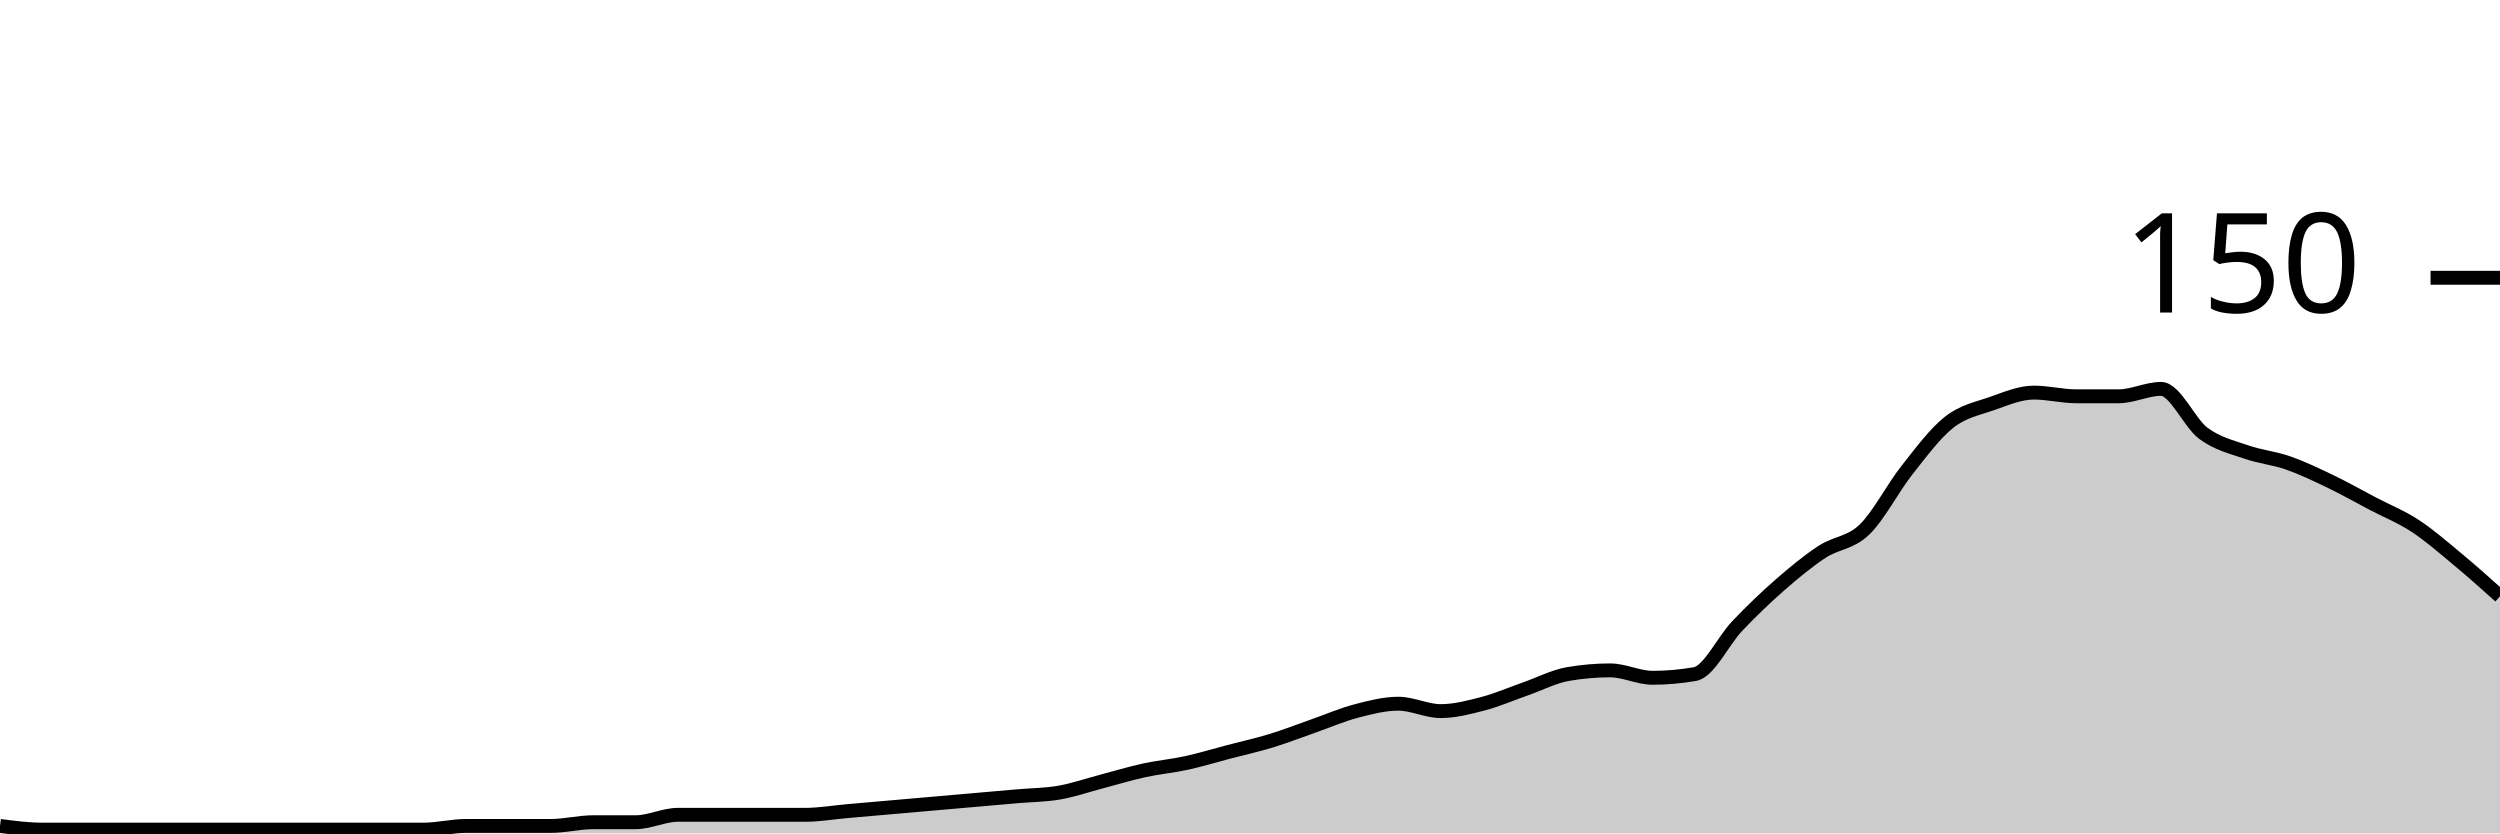
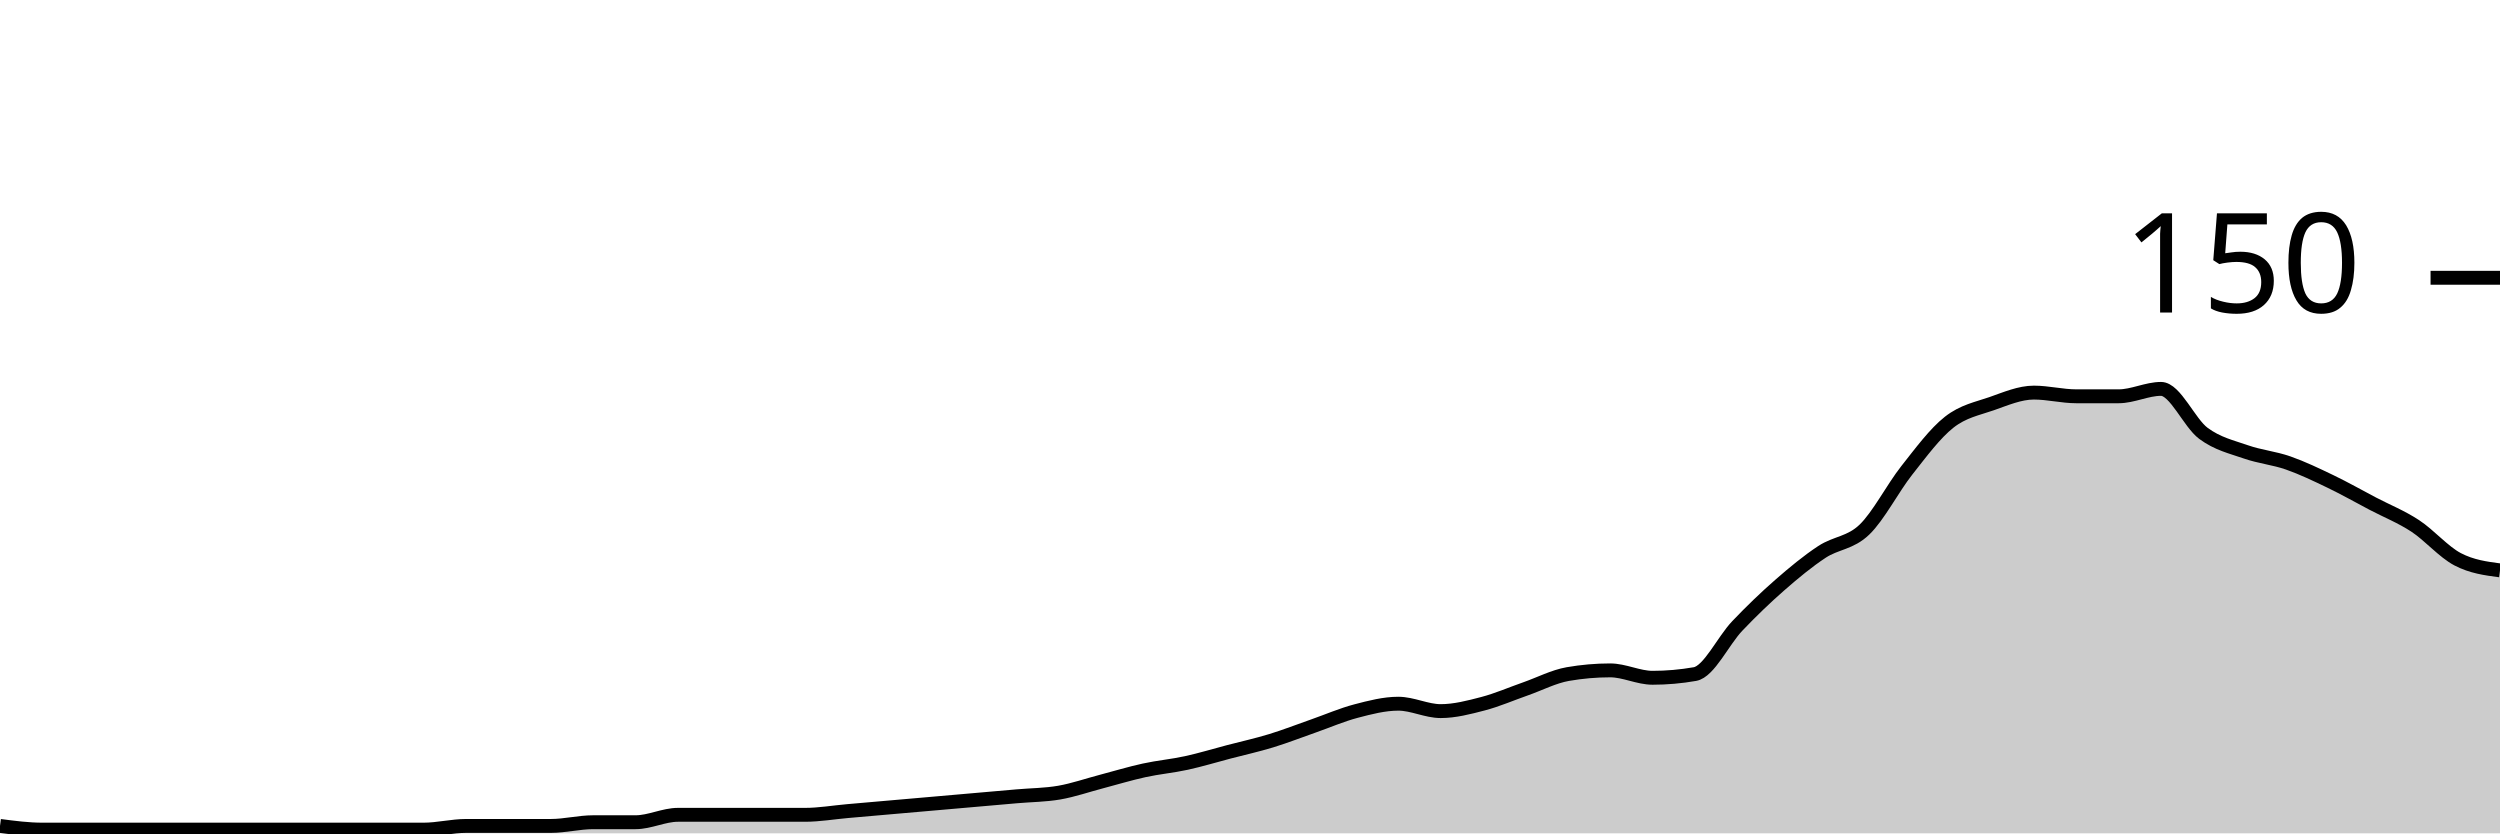
<svg xmlns="http://www.w3.org/2000/svg" viewBox="0 0 180 60">
  <g transform="translate(0,20)">
-     <path class="area" fill="rgba(0, 0, 0, 0.2)" d="M0,39.467C1.017,39.6,2.034,39.733,3.051,39.733C4.068,39.733,5.085,39.733,6.102,39.733C7.119,39.733,8.136,39.733,9.153,39.733C10.169,39.733,11.186,39.733,12.203,39.733C13.22,39.733,14.237,39.733,15.254,39.733C16.271,39.733,17.288,39.733,18.305,39.733C19.322,39.733,20.339,39.733,21.356,39.733C22.373,39.733,23.39,39.733,24.407,39.733C25.424,39.733,26.441,39.733,27.458,39.733C28.475,39.733,29.492,39.733,30.508,39.733C31.525,39.733,32.542,39.467,33.559,39.467C34.576,39.467,35.593,39.467,36.61,39.467C37.627,39.467,38.644,39.467,39.661,39.467C40.678,39.467,41.695,39.2,42.712,39.2C43.729,39.2,44.746,39.2,45.763,39.2C46.78,39.2,47.797,38.667,48.814,38.667C49.831,38.667,50.847,38.667,51.864,38.667C52.881,38.667,53.898,38.667,54.915,38.667C55.932,38.667,56.949,38.667,57.966,38.667C58.983,38.667,60,38.489,61.017,38.4C62.034,38.311,63.051,38.222,64.068,38.133C65.085,38.044,66.102,37.956,67.119,37.867C68.136,37.778,69.153,37.689,70.169,37.6C71.186,37.511,72.203,37.422,73.22,37.333C74.237,37.244,75.254,37.244,76.271,37.067C77.288,36.889,78.305,36.533,79.322,36.267C80.339,36,81.356,35.689,82.373,35.467C83.39,35.244,84.407,35.156,85.424,34.933C86.441,34.711,87.458,34.4,88.475,34.133C89.492,33.867,90.508,33.644,91.525,33.333C92.542,33.022,93.559,32.622,94.576,32.267C95.593,31.911,96.61,31.467,97.627,31.2C98.644,30.933,99.661,30.667,100.678,30.667C101.695,30.667,102.712,31.2,103.729,31.2C104.746,31.2,105.763,30.933,106.78,30.667C107.797,30.4,108.814,29.956,109.831,29.6C110.847,29.244,111.864,28.711,112.881,28.533C113.898,28.356,114.915,28.267,115.932,28.267C116.949,28.267,117.966,28.8,118.983,28.8C120,28.8,121.017,28.711,122.034,28.533C123.051,28.356,124.068,26.133,125.085,25.067C126.102,24,127.119,23.022,128.136,22.133C129.153,21.244,130.169,20.4,131.186,19.733C132.203,19.067,133.22,19.111,134.237,18.133C135.254,17.156,136.271,15.156,137.288,13.867C138.305,12.578,139.322,11.2,140.339,10.4C141.356,9.6,142.373,9.422,143.39,9.067C144.407,8.711,145.424,8.267,146.441,8.267C147.458,8.267,148.475,8.533,149.492,8.533C150.508,8.533,151.525,8.533,152.542,8.533C153.559,8.533,154.576,8,155.593,8C156.61,8,157.627,10.444,158.644,11.2C159.661,11.956,160.678,12.178,161.695,12.533C162.712,12.889,163.729,12.978,164.746,13.333C165.763,13.689,166.78,14.178,167.797,14.667C168.814,15.156,169.831,15.733,170.847,16.267C171.864,16.8,172.881,17.2,173.898,17.867C174.915,18.533,175.932,19.422,176.949,20.267C177.966,21.111,178.983,22.022,180,22.933L180,40C178.983,40,177.966,40,176.949,40C175.932,40,174.915,40,173.898,40C172.881,40,171.864,40,170.847,40C169.831,40,168.814,40,167.797,40C166.78,40,165.763,40,164.746,40C163.729,40,162.712,40,161.695,40C160.678,40,159.661,40,158.644,40C157.627,40,156.61,40,155.593,40C154.576,40,153.559,40,152.542,40C151.525,40,150.508,40,149.492,40C148.475,40,147.458,40,146.441,40C145.424,40,144.407,40,143.39,40C142.373,40,141.356,40,140.339,40C139.322,40,138.305,40,137.288,40C136.271,40,135.254,40,134.237,40C133.22,40,132.203,40,131.186,40C130.169,40,129.153,40,128.136,40C127.119,40,126.102,40,125.085,40C124.068,40,123.051,40,122.034,40C121.017,40,120,40,118.983,40C117.966,40,116.949,40,115.932,40C114.915,40,113.898,40,112.881,40C111.864,40,110.847,40,109.831,40C108.814,40,107.797,40,106.78,40C105.763,40,104.746,40,103.729,40C102.712,40,101.695,40,100.678,40C99.661,40,98.644,40,97.627,40C96.61,40,95.593,40,94.576,40C93.559,40,92.542,40,91.525,40C90.508,40,89.492,40,88.475,40C87.458,40,86.441,40,85.424,40C84.407,40,83.39,40,82.373,40C81.356,40,80.339,40,79.322,40C78.305,40,77.288,40,76.271,40C75.254,40,74.237,40,73.22,40C72.203,40,71.186,40,70.169,40C69.153,40,68.136,40,67.119,40C66.102,40,65.085,40,64.068,40C63.051,40,62.034,40,61.017,40C60,40,58.983,40,57.966,40C56.949,40,55.932,40,54.915,40C53.898,40,52.881,40,51.864,40C50.847,40,49.831,40,48.814,40C47.797,40,46.78,40,45.763,40C44.746,40,43.729,40,42.712,40C41.695,40,40.678,40,39.661,40C38.644,40,37.627,40,36.61,40C35.593,40,34.576,40,33.559,40C32.542,40,31.525,40,30.508,40C29.492,40,28.475,40,27.458,40C26.441,40,25.424,40,24.407,40C23.39,40,22.373,40,21.356,40C20.339,40,19.322,40,18.305,40C17.288,40,16.271,40,15.254,40C14.237,40,13.22,40,12.203,40C11.186,40,10.169,40,9.153,40C8.136,40,7.119,40,6.102,40C5.085,40,4.068,40,3.051,40C2.034,40,1.017,40,0,40Z" />
-     <path class="line" stroke="black" fill="none" d="M0,39.467C1.017,39.6,2.034,39.733,3.051,39.733C4.068,39.733,5.085,39.733,6.102,39.733C7.119,39.733,8.136,39.733,9.153,39.733C10.169,39.733,11.186,39.733,12.203,39.733C13.22,39.733,14.237,39.733,15.254,39.733C16.271,39.733,17.288,39.733,18.305,39.733C19.322,39.733,20.339,39.733,21.356,39.733C22.373,39.733,23.39,39.733,24.407,39.733C25.424,39.733,26.441,39.733,27.458,39.733C28.475,39.733,29.492,39.733,30.508,39.733C31.525,39.733,32.542,39.467,33.559,39.467C34.576,39.467,35.593,39.467,36.61,39.467C37.627,39.467,38.644,39.467,39.661,39.467C40.678,39.467,41.695,39.2,42.712,39.2C43.729,39.2,44.746,39.2,45.763,39.2C46.78,39.2,47.797,38.667,48.814,38.667C49.831,38.667,50.847,38.667,51.864,38.667C52.881,38.667,53.898,38.667,54.915,38.667C55.932,38.667,56.949,38.667,57.966,38.667C58.983,38.667,60,38.489,61.017,38.4C62.034,38.311,63.051,38.222,64.068,38.133C65.085,38.044,66.102,37.956,67.119,37.867C68.136,37.778,69.153,37.689,70.169,37.6C71.186,37.511,72.203,37.422,73.22,37.333C74.237,37.244,75.254,37.244,76.271,37.067C77.288,36.889,78.305,36.533,79.322,36.267C80.339,36,81.356,35.689,82.373,35.467C83.39,35.244,84.407,35.156,85.424,34.933C86.441,34.711,87.458,34.4,88.475,34.133C89.492,33.867,90.508,33.644,91.525,33.333C92.542,33.022,93.559,32.622,94.576,32.267C95.593,31.911,96.61,31.467,97.627,31.2C98.644,30.933,99.661,30.667,100.678,30.667C101.695,30.667,102.712,31.2,103.729,31.2C104.746,31.2,105.763,30.933,106.78,30.667C107.797,30.4,108.814,29.956,109.831,29.6C110.847,29.244,111.864,28.711,112.881,28.533C113.898,28.356,114.915,28.267,115.932,28.267C116.949,28.267,117.966,28.8,118.983,28.8C120,28.8,121.017,28.711,122.034,28.533C123.051,28.356,124.068,26.133,125.085,25.067C126.102,24,127.119,23.022,128.136,22.133C129.153,21.244,130.169,20.4,131.186,19.733C132.203,19.067,133.22,19.111,134.237,18.133C135.254,17.156,136.271,15.156,137.288,13.867C138.305,12.578,139.322,11.2,140.339,10.4C141.356,9.6,142.373,9.422,143.39,9.067C144.407,8.711,145.424,8.267,146.441,8.267C147.458,8.267,148.475,8.533,149.492,8.533C150.508,8.533,151.525,8.533,152.542,8.533C153.559,8.533,154.576,8,155.593,8C156.61,8,157.627,10.444,158.644,11.2C159.661,11.956,160.678,12.178,161.695,12.533C162.712,12.889,163.729,12.978,164.746,13.333C165.763,13.689,166.78,14.178,167.797,14.667C168.814,15.156,169.831,15.733,170.847,16.267C171.864,16.8,172.881,17.2,173.898,17.867C174.915,18.533,175.932,19.422,176.949,20.267C177.966,21.111,178.983,22.022,180,22.933" />
+     <path class="area" fill="rgba(0, 0, 0, 0.2)" d="M0,39.467C1.017,39.6,2.034,39.733,3.051,39.733C4.068,39.733,5.085,39.733,6.102,39.733C7.119,39.733,8.136,39.733,9.153,39.733C10.169,39.733,11.186,39.733,12.203,39.733C13.22,39.733,14.237,39.733,15.254,39.733C16.271,39.733,17.288,39.733,18.305,39.733C19.322,39.733,20.339,39.733,21.356,39.733C22.373,39.733,23.39,39.733,24.407,39.733C25.424,39.733,26.441,39.733,27.458,39.733C28.475,39.733,29.492,39.733,30.508,39.733C31.525,39.733,32.542,39.467,33.559,39.467C34.576,39.467,35.593,39.467,36.61,39.467C37.627,39.467,38.644,39.467,39.661,39.467C40.678,39.467,41.695,39.2,42.712,39.2C43.729,39.2,44.746,39.2,45.763,39.2C46.78,39.2,47.797,38.667,48.814,38.667C49.831,38.667,50.847,38.667,51.864,38.667C52.881,38.667,53.898,38.667,54.915,38.667C55.932,38.667,56.949,38.667,57.966,38.667C58.983,38.667,60,38.489,61.017,38.4C62.034,38.311,63.051,38.222,64.068,38.133C65.085,38.044,66.102,37.956,67.119,37.867C68.136,37.778,69.153,37.689,70.169,37.6C71.186,37.511,72.203,37.422,73.22,37.333C74.237,37.244,75.254,37.244,76.271,37.067C77.288,36.889,78.305,36.533,79.322,36.267C80.339,36,81.356,35.689,82.373,35.467C83.39,35.244,84.407,35.156,85.424,34.933C86.441,34.711,87.458,34.4,88.475,34.133C89.492,33.867,90.508,33.644,91.525,33.333C92.542,33.022,93.559,32.622,94.576,32.267C95.593,31.911,96.61,31.467,97.627,31.2C98.644,30.933,99.661,30.667,100.678,30.667C101.695,30.667,102.712,31.2,103.729,31.2C104.746,31.2,105.763,30.933,106.78,30.667C107.797,30.4,108.814,29.956,109.831,29.6C110.847,29.244,111.864,28.711,112.881,28.533C113.898,28.356,114.915,28.267,115.932,28.267C116.949,28.267,117.966,28.8,118.983,28.8C120,28.8,121.017,28.711,122.034,28.533C123.051,28.356,124.068,26.133,125.085,25.067C126.102,24,127.119,23.022,128.136,22.133C129.153,21.244,130.169,20.4,131.186,19.733C132.203,19.067,133.22,19.111,134.237,18.133C135.254,17.156,136.271,15.156,137.288,13.867C138.305,12.578,139.322,11.2,140.339,10.4C141.356,9.6,142.373,9.422,143.39,9.067C144.407,8.711,145.424,8.267,146.441,8.267C147.458,8.267,148.475,8.533,149.492,8.533C150.508,8.533,151.525,8.533,152.542,8.533C153.559,8.533,154.576,8,155.593,8C156.61,8,157.627,10.444,158.644,11.2C159.661,11.956,160.678,12.178,161.695,12.533C162.712,12.889,163.729,12.978,164.746,13.333C165.763,13.689,166.78,14.178,167.797,14.667C168.814,15.156,169.831,15.733,170.847,16.267C171.864,16.8,172.881,17.2,173.898,17.867C174.915,18.533,175.932,19.733,176.949,20.267C177.966,20.8,178.983,20.933,180,21.067L180,40C178.983,40,177.966,40,176.949,40C175.932,40,174.915,40,173.898,40C172.881,40,171.864,40,170.847,40C169.831,40,168.814,40,167.797,40C166.78,40,165.763,40,164.746,40C163.729,40,162.712,40,161.695,40C160.678,40,159.661,40,158.644,40C157.627,40,156.61,40,155.593,40C154.576,40,153.559,40,152.542,40C151.525,40,150.508,40,149.492,40C148.475,40,147.458,40,146.441,40C145.424,40,144.407,40,143.39,40C142.373,40,141.356,40,140.339,40C139.322,40,138.305,40,137.288,40C136.271,40,135.254,40,134.237,40C133.22,40,132.203,40,131.186,40C130.169,40,129.153,40,128.136,40C127.119,40,126.102,40,125.085,40C124.068,40,123.051,40,122.034,40C121.017,40,120,40,118.983,40C117.966,40,116.949,40,115.932,40C114.915,40,113.898,40,112.881,40C111.864,40,110.847,40,109.831,40C108.814,40,107.797,40,106.78,40C105.763,40,104.746,40,103.729,40C102.712,40,101.695,40,100.678,40C99.661,40,98.644,40,97.627,40C96.61,40,95.593,40,94.576,40C93.559,40,92.542,40,91.525,40C90.508,40,89.492,40,88.475,40C87.458,40,86.441,40,85.424,40C84.407,40,83.39,40,82.373,40C81.356,40,80.339,40,79.322,40C78.305,40,77.288,40,76.271,40C75.254,40,74.237,40,73.22,40C72.203,40,71.186,40,70.169,40C69.153,40,68.136,40,67.119,40C66.102,40,65.085,40,64.068,40C63.051,40,62.034,40,61.017,40C60,40,58.983,40,57.966,40C56.949,40,55.932,40,54.915,40C53.898,40,52.881,40,51.864,40C50.847,40,49.831,40,48.814,40C47.797,40,46.78,40,45.763,40C44.746,40,43.729,40,42.712,40C41.695,40,40.678,40,39.661,40C38.644,40,37.627,40,36.61,40C35.593,40,34.576,40,33.559,40C32.542,40,31.525,40,30.508,40C29.492,40,28.475,40,27.458,40C26.441,40,25.424,40,24.407,40C23.39,40,22.373,40,21.356,40C20.339,40,19.322,40,18.305,40C17.288,40,16.271,40,15.254,40C14.237,40,13.22,40,12.203,40C11.186,40,10.169,40,9.153,40C8.136,40,7.119,40,6.102,40C5.085,40,4.068,40,3.051,40C2.034,40,1.017,40,0,40Z" />
+     <path class="line" stroke="black" fill="none" d="M0,39.467C1.017,39.6,2.034,39.733,3.051,39.733C4.068,39.733,5.085,39.733,6.102,39.733C7.119,39.733,8.136,39.733,9.153,39.733C10.169,39.733,11.186,39.733,12.203,39.733C13.22,39.733,14.237,39.733,15.254,39.733C16.271,39.733,17.288,39.733,18.305,39.733C19.322,39.733,20.339,39.733,21.356,39.733C22.373,39.733,23.39,39.733,24.407,39.733C25.424,39.733,26.441,39.733,27.458,39.733C28.475,39.733,29.492,39.733,30.508,39.733C31.525,39.733,32.542,39.467,33.559,39.467C34.576,39.467,35.593,39.467,36.61,39.467C37.627,39.467,38.644,39.467,39.661,39.467C40.678,39.467,41.695,39.2,42.712,39.2C43.729,39.2,44.746,39.2,45.763,39.2C46.78,39.2,47.797,38.667,48.814,38.667C49.831,38.667,50.847,38.667,51.864,38.667C52.881,38.667,53.898,38.667,54.915,38.667C55.932,38.667,56.949,38.667,57.966,38.667C58.983,38.667,60,38.489,61.017,38.4C62.034,38.311,63.051,38.222,64.068,38.133C65.085,38.044,66.102,37.956,67.119,37.867C68.136,37.778,69.153,37.689,70.169,37.6C71.186,37.511,72.203,37.422,73.22,37.333C74.237,37.244,75.254,37.244,76.271,37.067C77.288,36.889,78.305,36.533,79.322,36.267C80.339,36,81.356,35.689,82.373,35.467C83.39,35.244,84.407,35.156,85.424,34.933C86.441,34.711,87.458,34.4,88.475,34.133C89.492,33.867,90.508,33.644,91.525,33.333C92.542,33.022,93.559,32.622,94.576,32.267C95.593,31.911,96.61,31.467,97.627,31.2C98.644,30.933,99.661,30.667,100.678,30.667C101.695,30.667,102.712,31.2,103.729,31.2C104.746,31.2,105.763,30.933,106.78,30.667C107.797,30.4,108.814,29.956,109.831,29.6C110.847,29.244,111.864,28.711,112.881,28.533C113.898,28.356,114.915,28.267,115.932,28.267C116.949,28.267,117.966,28.8,118.983,28.8C120,28.8,121.017,28.711,122.034,28.533C123.051,28.356,124.068,26.133,125.085,25.067C126.102,24,127.119,23.022,128.136,22.133C129.153,21.244,130.169,20.4,131.186,19.733C132.203,19.067,133.22,19.111,134.237,18.133C135.254,17.156,136.271,15.156,137.288,13.867C138.305,12.578,139.322,11.2,140.339,10.4C141.356,9.6,142.373,9.422,143.39,9.067C144.407,8.711,145.424,8.267,146.441,8.267C147.458,8.267,148.475,8.533,149.492,8.533C150.508,8.533,151.525,8.533,152.542,8.533C153.559,8.533,154.576,8,155.593,8C156.61,8,157.627,10.444,158.644,11.2C159.661,11.956,160.678,12.178,161.695,12.533C162.712,12.889,163.729,12.978,164.746,13.333C165.763,13.689,166.78,14.178,167.797,14.667C168.814,15.156,169.831,15.733,170.847,16.267C171.864,16.8,172.881,17.2,173.898,17.867C174.915,18.533,175.932,19.733,176.949,20.267C177.966,20.8,178.983,20.933,180,21.067" />
    <path class="axis-ceiling" stroke-width="1" stroke="black" fill="none" d="M175,0L180,0" />
    <text class="axis-ceiling-label" font-family="sans-serif" text-anchor="end" font-size="10px" x="170" y="2.5">150</text>
  </g>
</svg>
